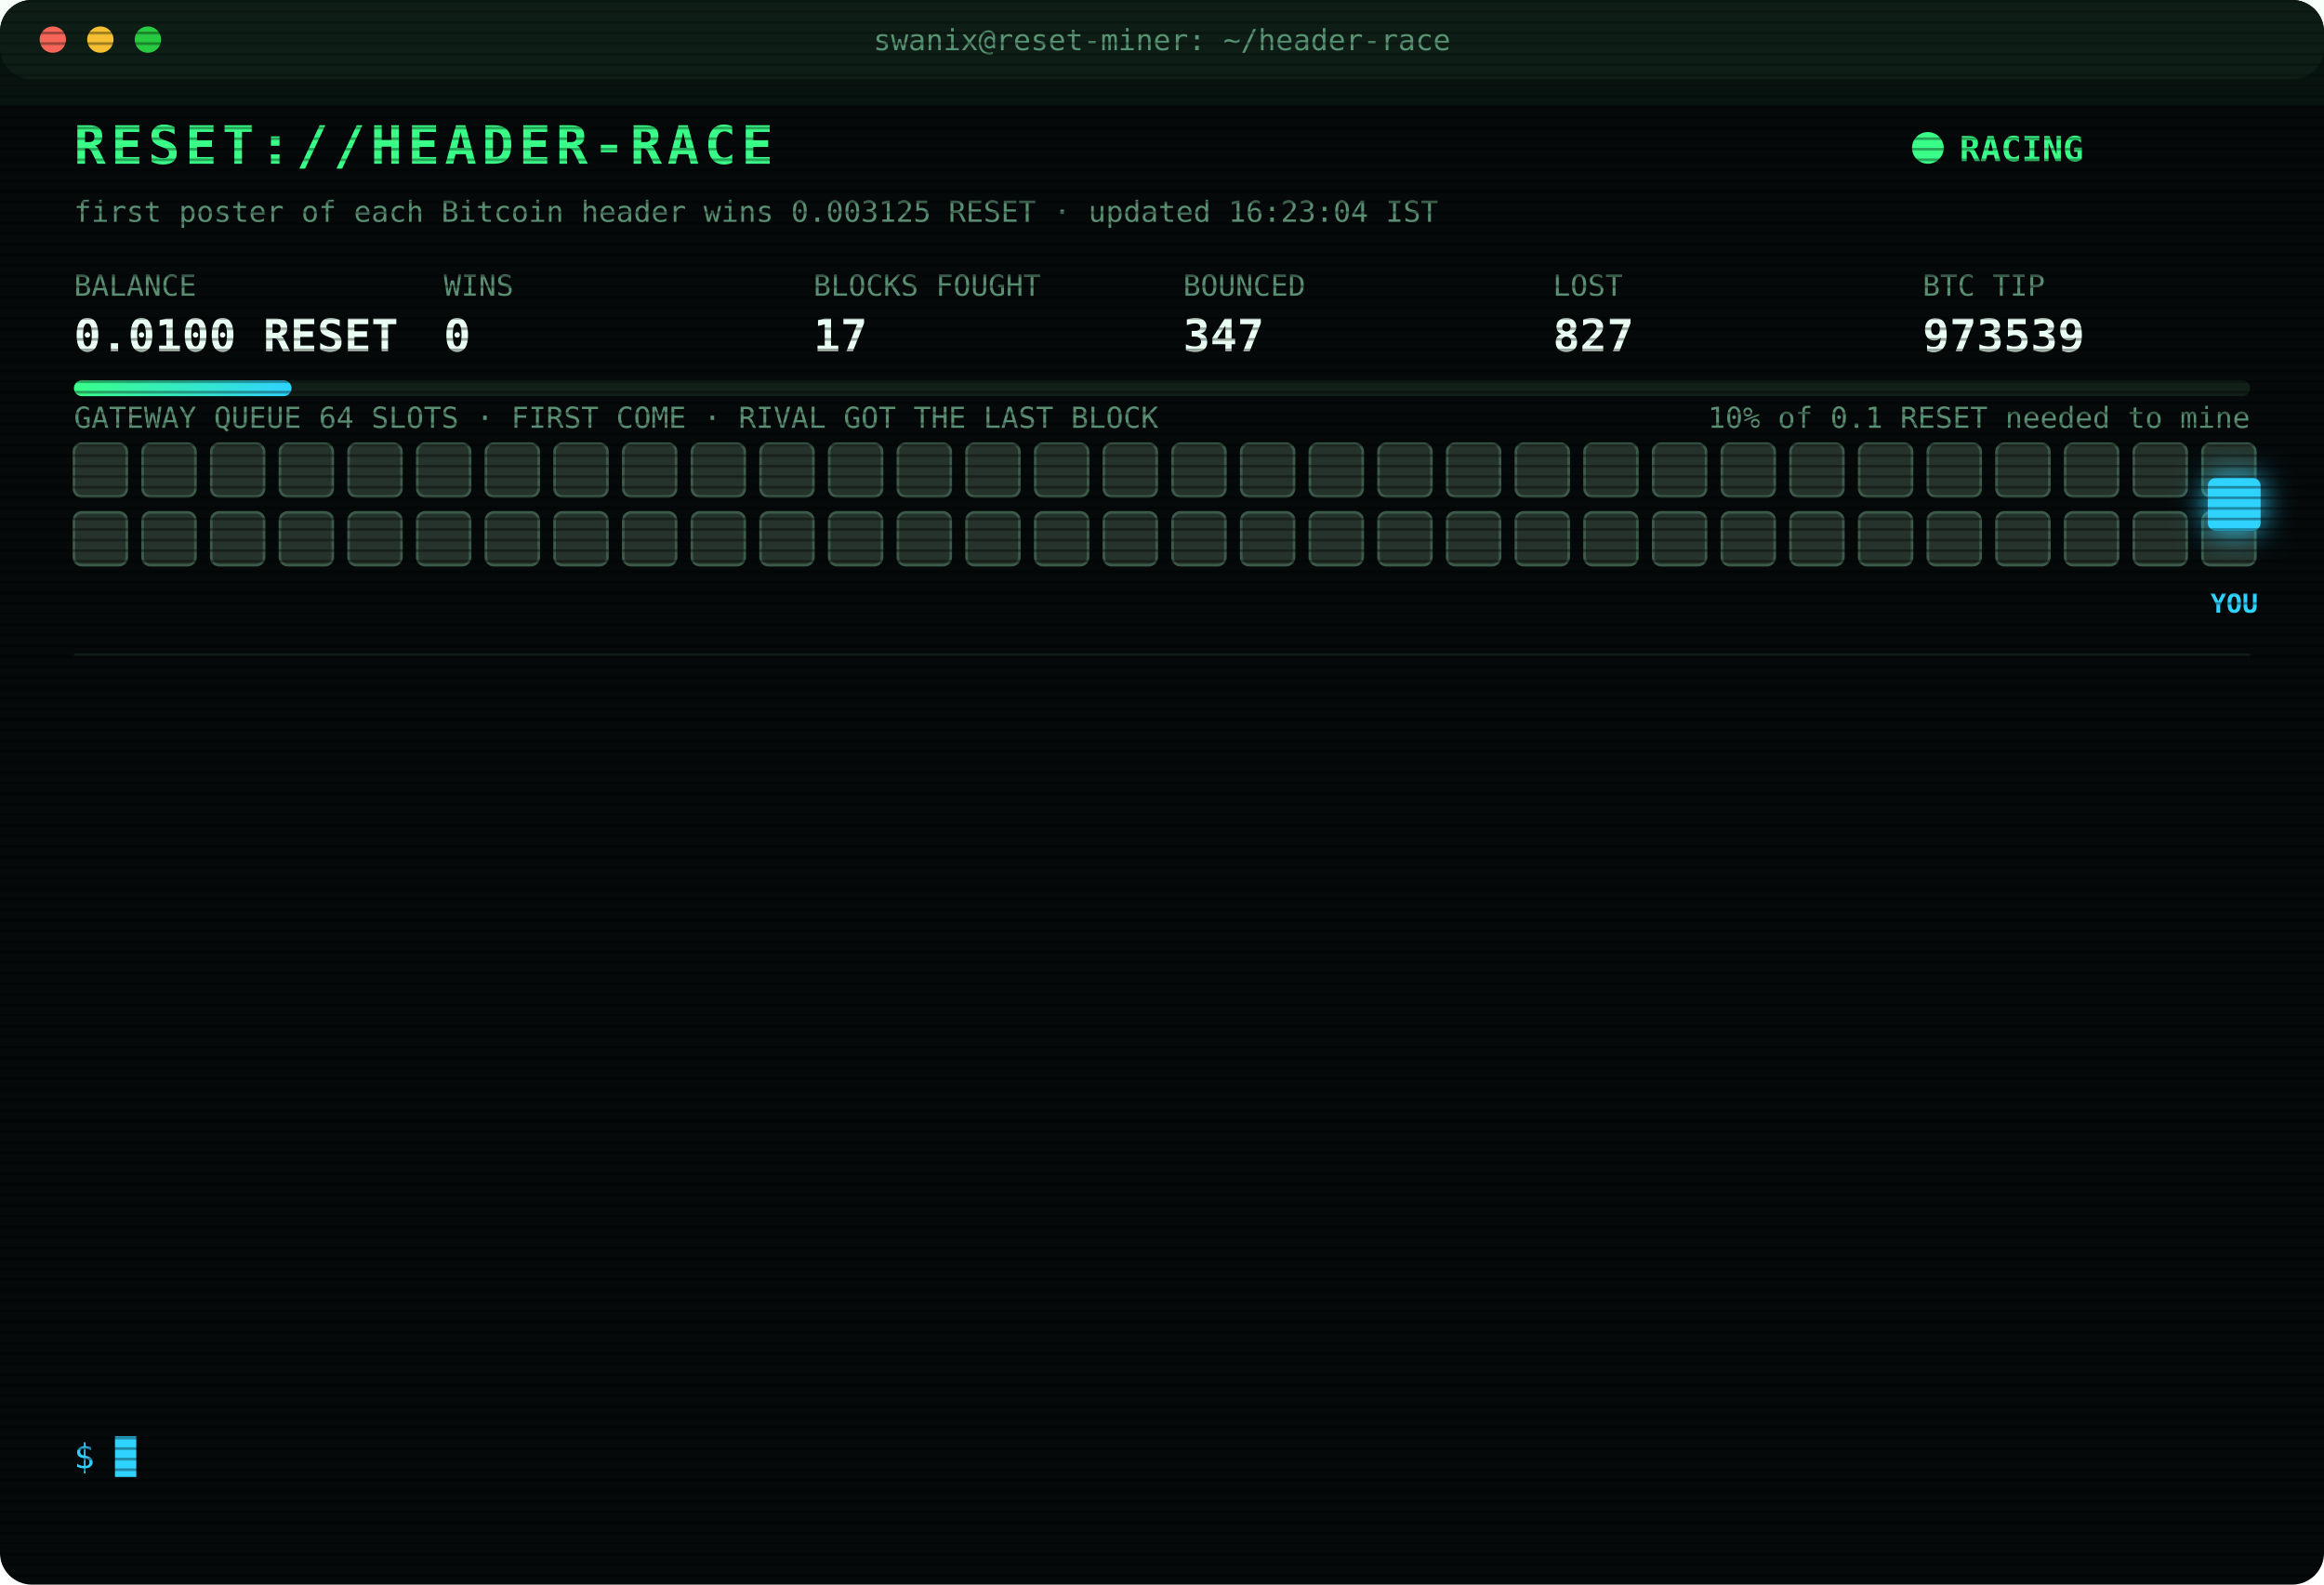
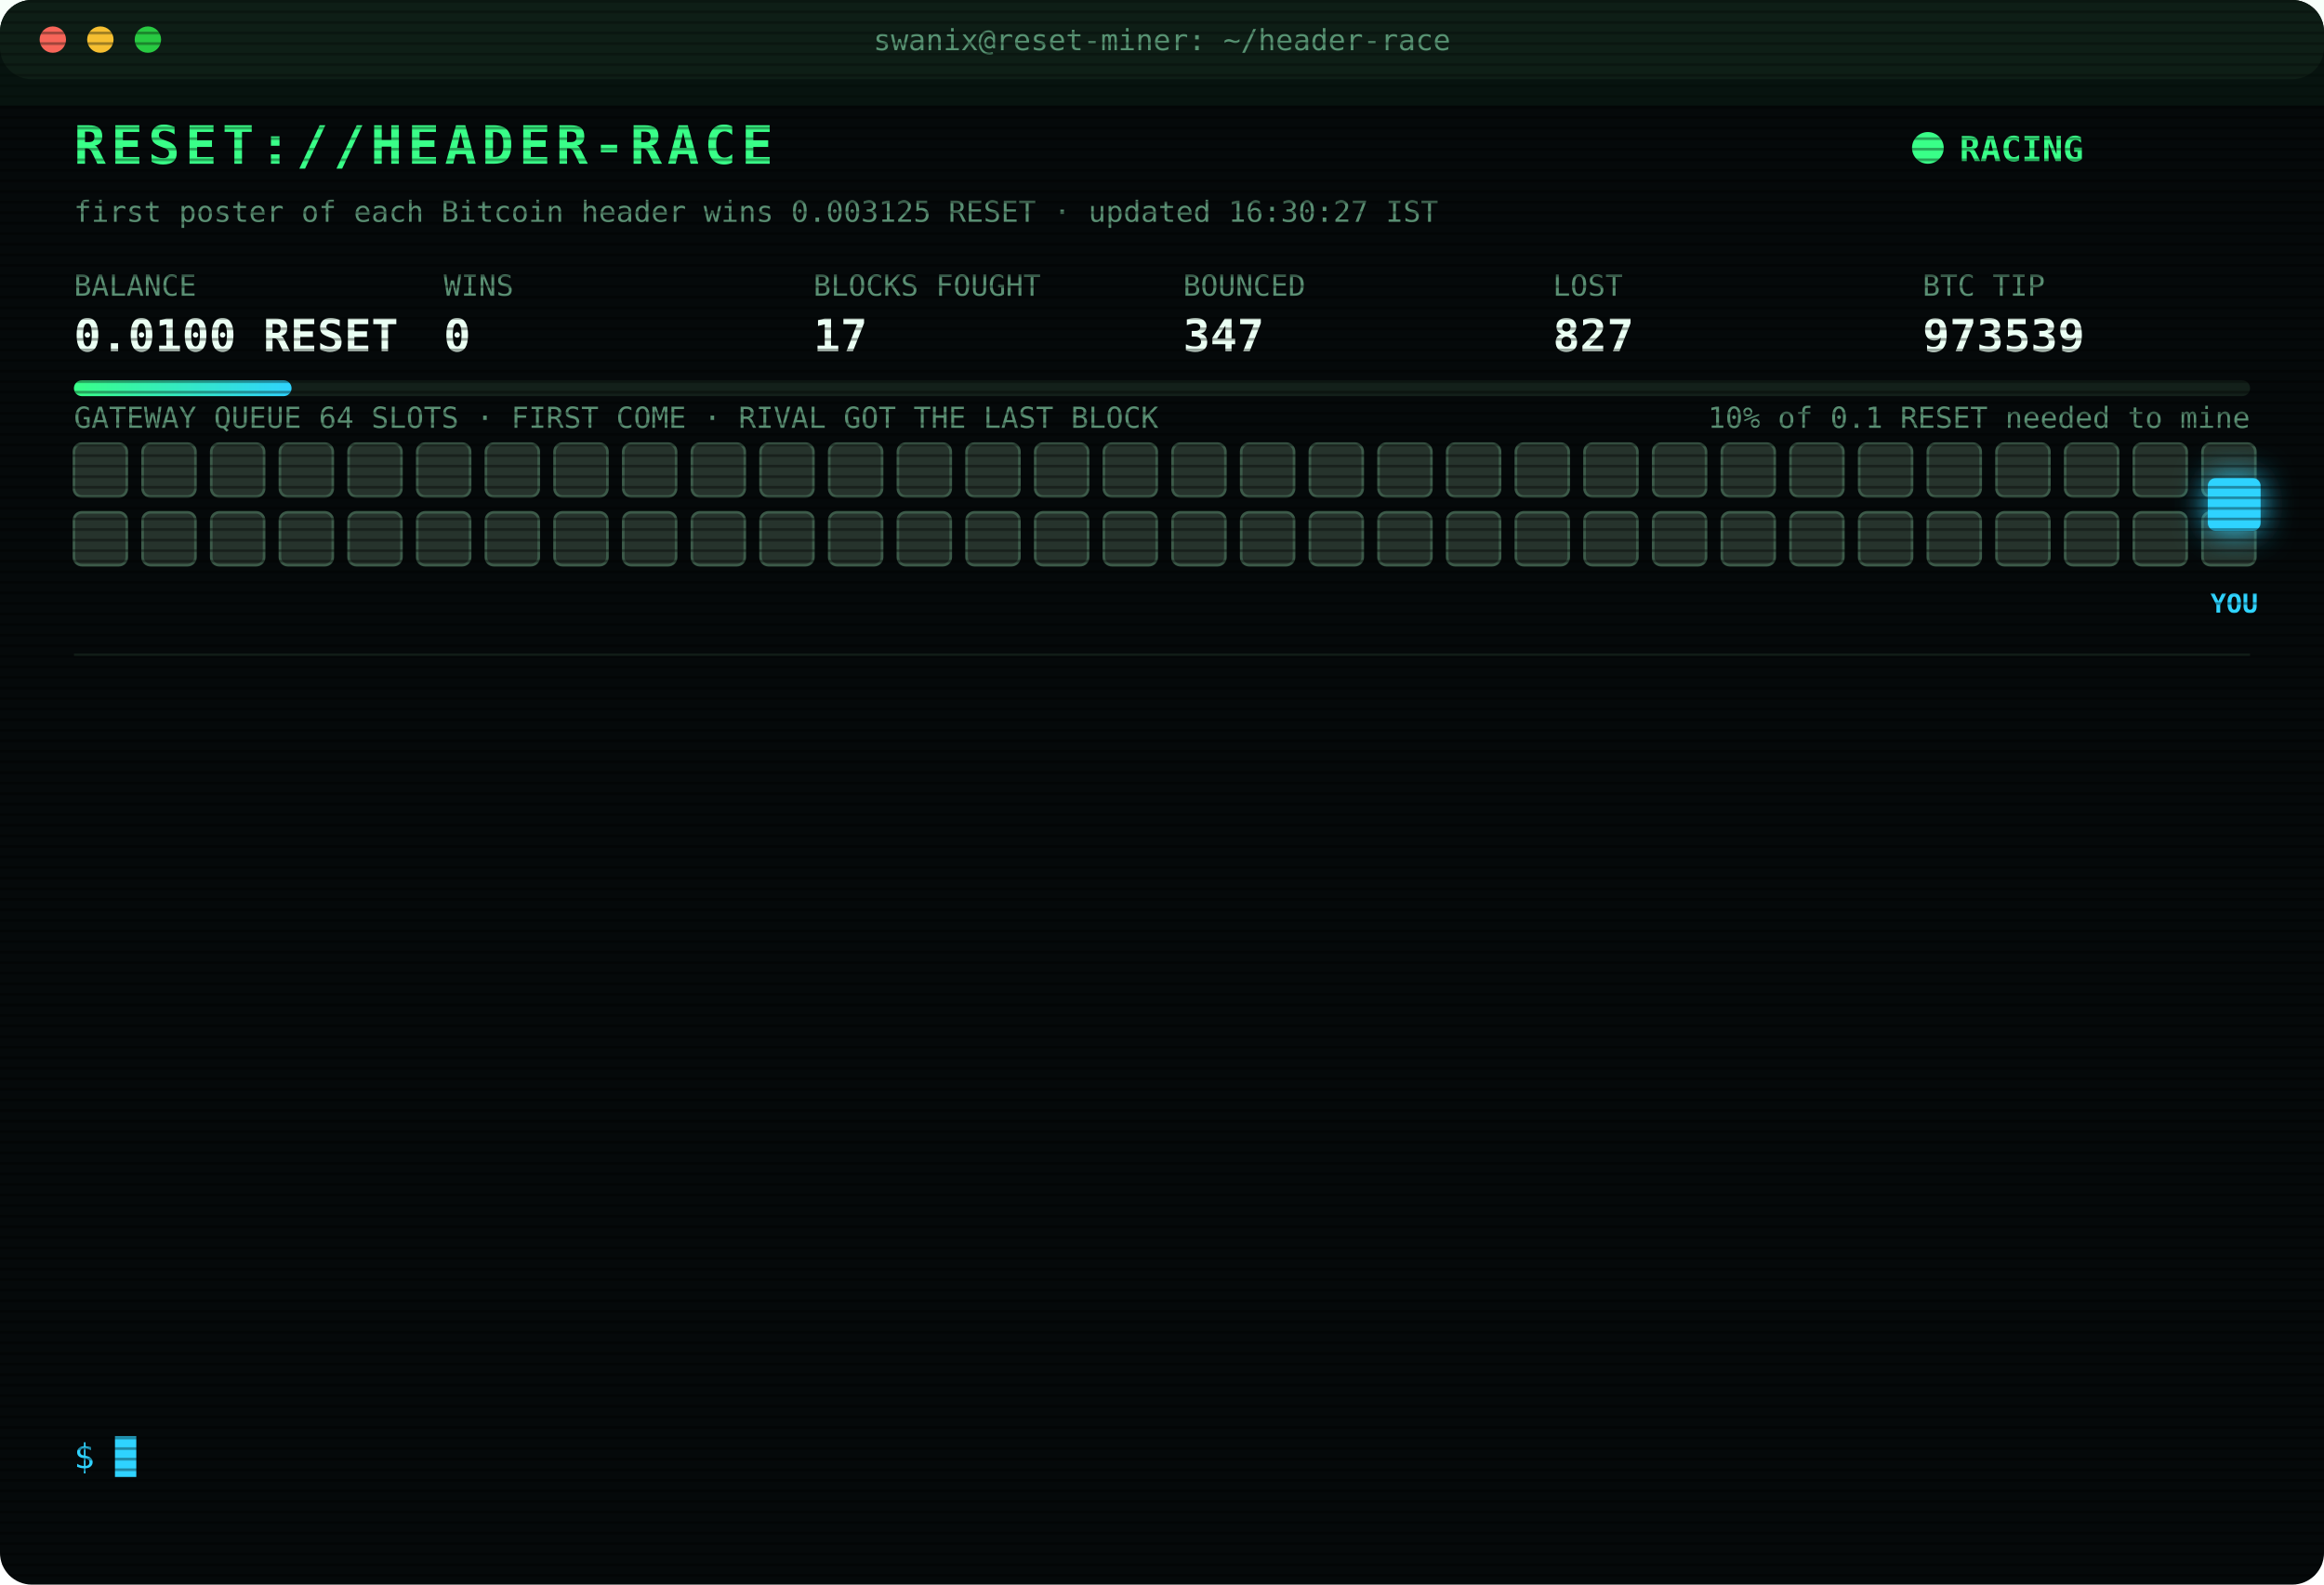
<svg xmlns="http://www.w3.org/2000/svg" width="880" height="600" viewBox="0 0 880 600" font-family="ui-monospace,SFMono-Regular,Menlo,Consolas,monospace">
  <style>
text{font-size:13px;fill:#7CFFB2}
.title{font-size:20px;font-weight:700;fill:#39FF88;letter-spacing:2px;animation:glitch 3s infinite steps(1)}
.sub{fill:#2fd3ff}.k{fill:#5a8f73;font-size:11px}.v{font-size:17px;font-weight:700;fill:#eafff3}
.ts{fill:#3f6b56}.boot{fill:#2fd3ff}.dim{fill:#5a8f73}.bad{fill:#ff4d6d}.warn{fill:#ffd23f}.mag{fill:#ff5cf0}.win{fill:#39FF88;font-weight:700}
.tag{font-size:10px;fill:#2fd3ff;font-weight:700}
.rival{fill:#26332c;stroke:#3c5a49;animation:jam 1.2s infinite alternate}
.idle{fill:#141c18;stroke:#22302a;animation:breathe 4s infinite}
.me{fill:#2fd3ff;filter:drop-shadow(0 0 6px #2fd3ff)}
.hover{animation:nudge 1.1s infinite ease-in-out}.bounce{animation:kick 1.4s infinite}
.ln{opacity:0;animation:in .4s forwards}
.cur{animation:blink 1s infinite steps(1)}
.scan{animation:scan 6s infinite linear}
.led{animation:blink 1.4s infinite}
@keyframes in{from{opacity:0;transform:translateX(-6px)}to{opacity:1;transform:none}}
@keyframes blink{50%{opacity:0}}
@keyframes jam{to{fill:#33463b}}
@keyframes breathe{50%{opacity:.4}}
@keyframes nudge{50%{transform:translateX(-10px)}}
@keyframes kick{0%,100%{transform:none}30%{transform:translateX(-14px)}55%{transform:translateX(10px) translateY(-6px)}}
@keyframes glitch{0%,92%{transform:none}93%{transform:translateX(2px);fill:#ff4d6d}95%{transform:translateX(-2px);fill:#2fd3ff}97%{transform:none}}
@keyframes scan{from{transform:translateY(-40px)}to{transform:translateY(600px)}}
</style>
  <defs>
    <pattern id="sl" width="4" height="4" patternUnits="userSpaceOnUse">
      <rect width="4" height="1" fill="#000" opacity=".35" />
    </pattern>
    <linearGradient id="bar">
      <stop offset="0" stop-color="#39FF88" />
      <stop offset="1" stop-color="#2fd3ff" />
    </linearGradient>
  </defs>
  <rect width="880" height="600" rx="12" fill="#05090a" />
  <rect width="880" height="30" rx="12" fill="#0d1512" />
  <circle cx="20" cy="15" r="5" fill="#ff5f57" />
  <circle cx="38" cy="15" r="5" fill="#febc2e" />
  <circle cx="56" cy="15" r="5" fill="#28c840" />
  <text x="440" y="19" text-anchor="middle" class="k">swanix@reset-miner: ~/header-race</text>
  <text x="28" y="62" class="title">RESET://HEADER-RACE</text>
  <circle class="led" cx="730" cy="56" r="6" fill="#39FF88" />
  <text x="742" y="61" class="win">RACING</text>
-   <text x="28" y="84" class="k">first poster of each Bitcoin header wins 0.003125 RESET · updated 16:23:04 IST</text>
+   <text x="28" y="84" class="k">first poster of each Bitcoin header wins 0.003125 RESET · updated 16:30:27 IST</text>
  <text x="28" y="112" class="k">BALANCE</text>
  <text x="28" y="133" class="v">0.0100 RESET</text>
  <text x="168" y="112" class="k">WINS</text>
  <text x="168" y="133" class="v">0</text>
  <text x="308" y="112" class="k">BLOCKS FOUGHT</text>
  <text x="308" y="133" class="v">17</text>
  <text x="448" y="112" class="k">BOUNCED</text>
  <text x="448" y="133" class="v">347</text>
  <text x="588" y="112" class="k">LOST</text>
  <text x="588" y="133" class="v">827</text>
  <text x="728" y="112" class="k">BTC TIP</text>
  <text x="728" y="133" class="v">973539</text>
  <rect x="28" y="144" width="824" height="6" rx="3" fill="#13201a" />
  <rect x="28" y="144" width="82.4" height="6" rx="3" fill="url(#bar)" />
  <text x="852" y="162" text-anchor="end" class="k">10% of 0.1 RESET needed to mine</text>
  <text x="28" y="162" class="k">GATEWAY QUEUE 64 SLOTS · FIRST COME · RIVAL GOT THE LAST BLOCK</text>
  <rect class="rival" x="28" y="168" width="20" height="20" rx="3" style="animation-delay:0.00s" />
  <rect class="rival" x="54" y="168" width="20" height="20" rx="3" style="animation-delay:0.05s" />
  <rect class="rival" x="80" y="168" width="20" height="20" rx="3" style="animation-delay:0.10s" />
  <rect class="rival" x="106" y="168" width="20" height="20" rx="3" style="animation-delay:0.15s" />
  <rect class="rival" x="132" y="168" width="20" height="20" rx="3" style="animation-delay:0.20s" />
  <rect class="rival" x="158" y="168" width="20" height="20" rx="3" style="animation-delay:0.25s" />
  <rect class="rival" x="184" y="168" width="20" height="20" rx="3" style="animation-delay:0.30s" />
  <rect class="rival" x="210" y="168" width="20" height="20" rx="3" style="animation-delay:0.35s" />
  <rect class="rival" x="236" y="168" width="20" height="20" rx="3" style="animation-delay:0.40s" />
  <rect class="rival" x="262" y="168" width="20" height="20" rx="3" style="animation-delay:0.45s" />
  <rect class="rival" x="288" y="168" width="20" height="20" rx="3" style="animation-delay:0.50s" />
  <rect class="rival" x="314" y="168" width="20" height="20" rx="3" style="animation-delay:0.55s" />
  <rect class="rival" x="340" y="168" width="20" height="20" rx="3" style="animation-delay:0.60s" />
  <rect class="rival" x="366" y="168" width="20" height="20" rx="3" style="animation-delay:0.65s" />
  <rect class="rival" x="392" y="168" width="20" height="20" rx="3" style="animation-delay:0.70s" />
  <rect class="rival" x="418" y="168" width="20" height="20" rx="3" style="animation-delay:0.75s" />
  <rect class="rival" x="444" y="168" width="20" height="20" rx="3" style="animation-delay:0.80s" />
  <rect class="rival" x="470" y="168" width="20" height="20" rx="3" style="animation-delay:0.85s" />
  <rect class="rival" x="496" y="168" width="20" height="20" rx="3" style="animation-delay:0.90s" />
  <rect class="rival" x="522" y="168" width="20" height="20" rx="3" style="animation-delay:0.95s" />
  <rect class="rival" x="548" y="168" width="20" height="20" rx="3" style="animation-delay:1.00s" />
  <rect class="rival" x="574" y="168" width="20" height="20" rx="3" style="animation-delay:1.05s" />
  <rect class="rival" x="600" y="168" width="20" height="20" rx="3" style="animation-delay:1.10s" />
  <rect class="rival" x="626" y="168" width="20" height="20" rx="3" style="animation-delay:1.15s" />
  <rect class="rival" x="652" y="168" width="20" height="20" rx="3" style="animation-delay:1.20s" />
  <rect class="rival" x="678" y="168" width="20" height="20" rx="3" style="animation-delay:1.25s" />
  <rect class="rival" x="704" y="168" width="20" height="20" rx="3" style="animation-delay:1.30s" />
  <rect class="rival" x="730" y="168" width="20" height="20" rx="3" style="animation-delay:1.35s" />
  <rect class="rival" x="756" y="168" width="20" height="20" rx="3" style="animation-delay:1.40s" />
  <rect class="rival" x="782" y="168" width="20" height="20" rx="3" style="animation-delay:1.45s" />
  <rect class="rival" x="808" y="168" width="20" height="20" rx="3" style="animation-delay:1.50s" />
  <rect class="rival" x="834" y="168" width="20" height="20" rx="3" style="animation-delay:1.55s" />
  <rect class="rival" x="28" y="194" width="20" height="20" rx="3" style="animation-delay:1.60s" />
  <rect class="rival" x="54" y="194" width="20" height="20" rx="3" style="animation-delay:1.65s" />
  <rect class="rival" x="80" y="194" width="20" height="20" rx="3" style="animation-delay:1.70s" />
  <rect class="rival" x="106" y="194" width="20" height="20" rx="3" style="animation-delay:1.75s" />
  <rect class="rival" x="132" y="194" width="20" height="20" rx="3" style="animation-delay:1.80s" />
  <rect class="rival" x="158" y="194" width="20" height="20" rx="3" style="animation-delay:1.85s" />
  <rect class="rival" x="184" y="194" width="20" height="20" rx="3" style="animation-delay:1.90s" />
  <rect class="rival" x="210" y="194" width="20" height="20" rx="3" style="animation-delay:1.95s" />
  <rect class="rival" x="236" y="194" width="20" height="20" rx="3" style="animation-delay:2.00s" />
  <rect class="rival" x="262" y="194" width="20" height="20" rx="3" style="animation-delay:2.05s" />
  <rect class="rival" x="288" y="194" width="20" height="20" rx="3" style="animation-delay:2.10s" />
  <rect class="rival" x="314" y="194" width="20" height="20" rx="3" style="animation-delay:2.15s" />
  <rect class="rival" x="340" y="194" width="20" height="20" rx="3" style="animation-delay:2.20s" />
  <rect class="rival" x="366" y="194" width="20" height="20" rx="3" style="animation-delay:2.25s" />
  <rect class="rival" x="392" y="194" width="20" height="20" rx="3" style="animation-delay:2.30s" />
  <rect class="rival" x="418" y="194" width="20" height="20" rx="3" style="animation-delay:2.35s" />
  <rect class="rival" x="444" y="194" width="20" height="20" rx="3" style="animation-delay:2.40s" />
  <rect class="rival" x="470" y="194" width="20" height="20" rx="3" style="animation-delay:2.45s" />
  <rect class="rival" x="496" y="194" width="20" height="20" rx="3" style="animation-delay:2.50s" />
  <rect class="rival" x="522" y="194" width="20" height="20" rx="3" style="animation-delay:2.55s" />
  <rect class="rival" x="548" y="194" width="20" height="20" rx="3" style="animation-delay:2.60s" />
  <rect class="rival" x="574" y="194" width="20" height="20" rx="3" style="animation-delay:2.65s" />
  <rect class="rival" x="600" y="194" width="20" height="20" rx="3" style="animation-delay:2.70s" />
  <rect class="rival" x="626" y="194" width="20" height="20" rx="3" style="animation-delay:2.75s" />
  <rect class="rival" x="652" y="194" width="20" height="20" rx="3" style="animation-delay:2.80s" />
  <rect class="rival" x="678" y="194" width="20" height="20" rx="3" style="animation-delay:2.85s" />
  <rect class="rival" x="704" y="194" width="20" height="20" rx="3" style="animation-delay:2.90s" />
  <rect class="rival" x="730" y="194" width="20" height="20" rx="3" style="animation-delay:2.95s" />
  <rect class="rival" x="756" y="194" width="20" height="20" rx="3" style="animation-delay:3.00s" />
  <rect class="rival" x="782" y="194" width="20" height="20" rx="3" style="animation-delay:3.05s" />
  <rect class="rival" x="808" y="194" width="20" height="20" rx="3" style="animation-delay:3.10s" />
  <rect class="rival" x="834" y="194" width="20" height="20" rx="3" style="animation-delay:3.15s" />
  <g class="hover">
    <rect class="me" x="836" y="181" width="20" height="20" rx="3" />
    <text class="tag" x="846" y="232" text-anchor="middle">YOU</text>
  </g>
  <line x1="28" x2="852" y1="248" y2="248" stroke="#13201a" />
  <g class="ln" style="animation-delay:0.40s">
    <text x="28" y="270" class="ts">14:51:11</text>
    <text x="104" y="270" class="bad">[LOST] #973530 taken by a rival miner</text>
  </g>
  <g class="ln" style="animation-delay:0.65s">
    <text x="28" y="292" class="ts">15:00:09</text>
    <text x="104" y="292" class="bad">[LOST] #973531 taken by a rival miner</text>
  </g>
  <g class="ln" style="animation-delay:0.90s">
    <text x="28" y="314" class="ts">15:06:40</text>
    <text x="104" y="314" class="bad">[LOST] #973532 taken by a rival miner</text>
  </g>
  <g class="ln" style="animation-delay:1.15s">
    <text x="28" y="336" class="ts">15:26:20</text>
    <text x="104" y="336" class="bad">[LOST] #973533 taken by a rival miner</text>
  </g>
  <g class="ln" style="animation-delay:1.40s">
    <text x="28" y="358" class="ts">15:54:42</text>
    <text x="104" y="358" class="bad">[GATEWAY DOWN] no response · 897ms</text>
  </g>
  <g class="ln" style="animation-delay:1.65s">
    <text x="28" y="380" class="ts">15:54:43</text>
    <text x="104" y="380" class="bad">[GATEWAY DOWN] no response · 500ms</text>
  </g>
  <g class="ln" style="animation-delay:1.90s">
    <text x="28" y="402" class="ts">15:54:45</text>
    <text x="104" y="402" class="bad">[GATEWAY DOWN] no response · 1235ms</text>
  </g>
  <g class="ln" style="animation-delay:2.15s">
    <text x="28" y="424" class="ts">15:54:48</text>
    <text x="104" y="424" class="bad">[LOST] #973534 taken by a rival miner</text>
  </g>
  <g class="ln" style="animation-delay:2.40s">
    <text x="28" y="446" class="ts">15:57:54</text>
    <text x="104" y="446" class="bad">[LOST] #973535 taken by a rival miner</text>
  </g>
  <g class="ln" style="animation-delay:2.65s">
    <text x="28" y="468" class="ts">16:07:57</text>
    <text x="104" y="468" class="bad">[LOST] #973536 taken by a rival miner</text>
  </g>
  <g class="ln" style="animation-delay:2.90s">
    <text x="28" y="490" class="ts">16:09:46</text>
    <text x="104" y="490" class="bad">[LOST] #973537 taken by a rival miner</text>
  </g>
  <g class="ln" style="animation-delay:3.15s">
    <text x="28" y="512" class="ts">16:20:43</text>
    <text x="104" y="512" class="bad">[LOST] #973538 taken by a rival miner</text>
  </g>
  <g class="ln" style="animation-delay:3.40s">
    <text x="28" y="534" class="ts">16:23:04</text>
    <text x="104" y="534" class="bad">[LOST] #973539 taken by a rival miner</text>
  </g>
  <text x="28" y="556" class="sub">$ <tspan class="cur">█</tspan>
  </text>
  <rect width="880" height="600" rx="12" fill="url(#sl)" pointer-events="none" />
  <rect class="scan" width="880" height="40" fill="#39FF88" opacity=".04" />
</svg>
